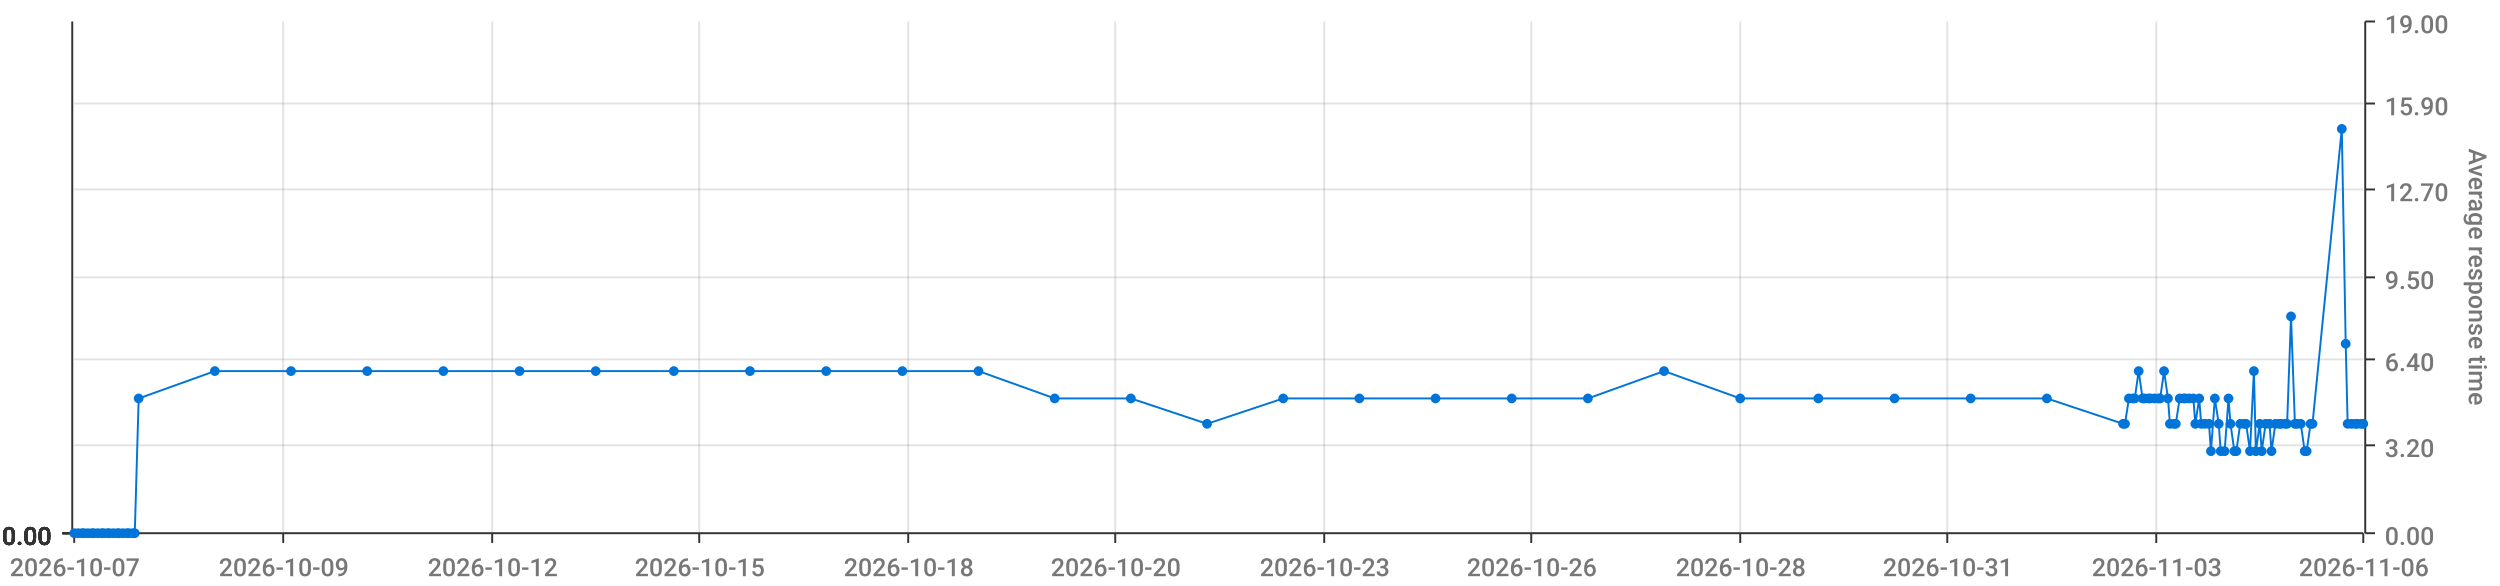
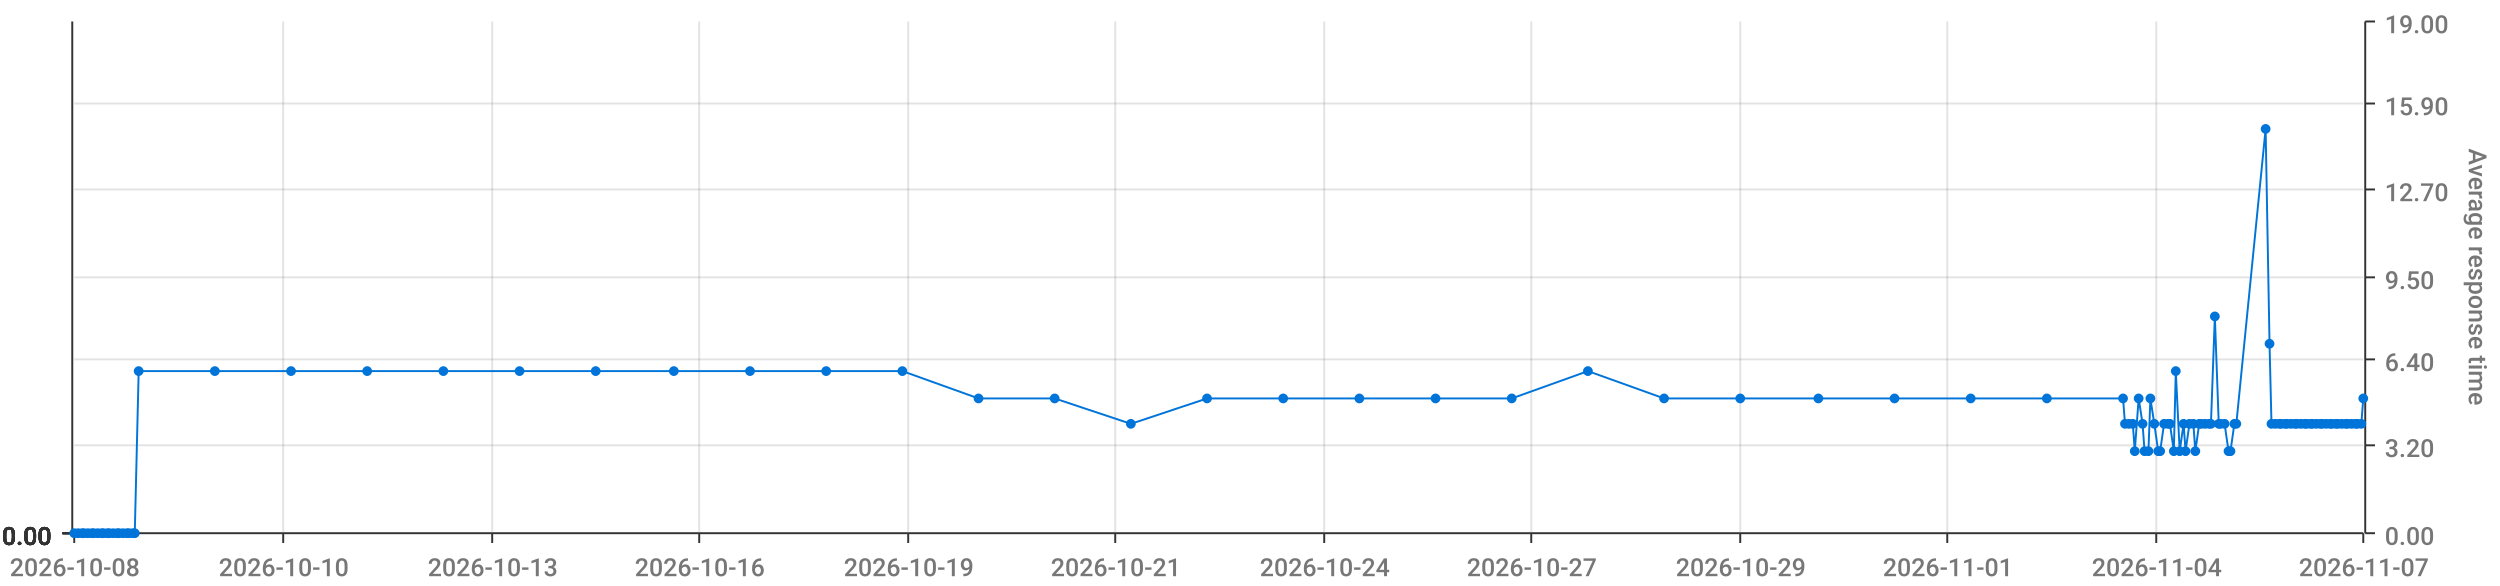
<svg xmlns="http://www.w3.org/2000/svg" viewBox="0 0 1280 300">
  <path d="M 0 0 L 1280 0 L 1280 300 L 0 300 L 0 0" style="stroke-width:0;stroke:rgba(255,255,255,1.0);fill:rgba(255,255,255,0.0)" />
  <path d="M 38 11 L 1210 11 L 1210 273 L 38 273 L 38 11" style="stroke-width:0;stroke:rgba(255,255,255,1.0);fill:rgba(255,255,255,0.0)" />
  <path d="M 38 273 L 1210 273" style="stroke-width:1;stroke:rgba(51,51,51,1.0);fill:rgba(255,255,255,0.0)" />
  <path d="M 38 273 L 38 278" style="stroke-width:1;stroke:rgba(51,51,51,1.0);fill:rgba(255,255,255,0.0)" />
-   <text x="5" y="295" style="stroke-width:0;stroke:none;fill:rgba(119,119,119,1.0);font-size:12.8px;font-family:'Roboto Medium',sans-serif">2026-10-07</text>
+   <text x="5" y="295" style="stroke-width:0;stroke:none;fill:rgba(119,119,119,1.0);font-size:12.8px;font-family:'Roboto Medium',sans-serif">2026-10-08</text>
  <path d="M 145 273 L 145 278" style="stroke-width:1;stroke:rgba(51,51,51,1.0);fill:rgba(255,255,255,0.0)" />
-   <text x="112" y="295" style="stroke-width:0;stroke:none;fill:rgba(119,119,119,1.0);font-size:12.8px;font-family:'Roboto Medium',sans-serif">2026-10-09</text>
+   <text x="112" y="295" style="stroke-width:0;stroke:none;fill:rgba(119,119,119,1.0);font-size:12.8px;font-family:'Roboto Medium',sans-serif">2026-10-10</text>
  <path d="M 252 273 L 252 278" style="stroke-width:1;stroke:rgba(51,51,51,1.0);fill:rgba(255,255,255,0.0)" />
-   <text x="219" y="295" style="stroke-width:0;stroke:none;fill:rgba(119,119,119,1.0);font-size:12.8px;font-family:'Roboto Medium',sans-serif">2026-10-12</text>
+   <text x="219" y="295" style="stroke-width:0;stroke:none;fill:rgba(119,119,119,1.0);font-size:12.8px;font-family:'Roboto Medium',sans-serif">2026-10-13</text>
  <path d="M 358 273 L 358 278" style="stroke-width:1;stroke:rgba(51,51,51,1.0);fill:rgba(255,255,255,0.0)" />
-   <text x="325" y="295" style="stroke-width:0;stroke:none;fill:rgba(119,119,119,1.0);font-size:12.8px;font-family:'Roboto Medium',sans-serif">2026-10-15</text>
+   <text x="325" y="295" style="stroke-width:0;stroke:none;fill:rgba(119,119,119,1.0);font-size:12.8px;font-family:'Roboto Medium',sans-serif">2026-10-16</text>
  <path d="M 465 273 L 465 278" style="stroke-width:1;stroke:rgba(51,51,51,1.0);fill:rgba(255,255,255,0.0)" />
-   <text x="432" y="295" style="stroke-width:0;stroke:none;fill:rgba(119,119,119,1.0);font-size:12.8px;font-family:'Roboto Medium',sans-serif">2026-10-18</text>
+   <text x="432" y="295" style="stroke-width:0;stroke:none;fill:rgba(119,119,119,1.0);font-size:12.8px;font-family:'Roboto Medium',sans-serif">2026-10-19</text>
  <path d="M 571 273 L 571 278" style="stroke-width:1;stroke:rgba(51,51,51,1.0);fill:rgba(255,255,255,0.0)" />
-   <text x="538" y="295" style="stroke-width:0;stroke:none;fill:rgba(119,119,119,1.0);font-size:12.8px;font-family:'Roboto Medium',sans-serif">2026-10-20</text>
+   <text x="538" y="295" style="stroke-width:0;stroke:none;fill:rgba(119,119,119,1.0);font-size:12.8px;font-family:'Roboto Medium',sans-serif">2026-10-21</text>
  <path d="M 678 273 L 678 278" style="stroke-width:1;stroke:rgba(51,51,51,1.0);fill:rgba(255,255,255,0.0)" />
-   <text x="645" y="295" style="stroke-width:0;stroke:none;fill:rgba(119,119,119,1.0);font-size:12.8px;font-family:'Roboto Medium',sans-serif">2026-10-23</text>
+   <text x="645" y="295" style="stroke-width:0;stroke:none;fill:rgba(119,119,119,1.0);font-size:12.8px;font-family:'Roboto Medium',sans-serif">2026-10-24</text>
  <path d="M 784 273 L 784 278" style="stroke-width:1;stroke:rgba(51,51,51,1.0);fill:rgba(255,255,255,0.0)" />
-   <text x="751" y="295" style="stroke-width:0;stroke:none;fill:rgba(119,119,119,1.0);font-size:12.8px;font-family:'Roboto Medium',sans-serif">2026-10-26</text>
+   <text x="751" y="295" style="stroke-width:0;stroke:none;fill:rgba(119,119,119,1.0);font-size:12.8px;font-family:'Roboto Medium',sans-serif">2026-10-27</text>
  <path d="M 891 273 L 891 278" style="stroke-width:1;stroke:rgba(51,51,51,1.0);fill:rgba(255,255,255,0.0)" />
-   <text x="858" y="295" style="stroke-width:0;stroke:none;fill:rgba(119,119,119,1.0);font-size:12.8px;font-family:'Roboto Medium',sans-serif">2026-10-28</text>
+   <text x="858" y="295" style="stroke-width:0;stroke:none;fill:rgba(119,119,119,1.0);font-size:12.8px;font-family:'Roboto Medium',sans-serif">2026-10-29</text>
  <path d="M 997 273 L 997 278" style="stroke-width:1;stroke:rgba(51,51,51,1.0);fill:rgba(255,255,255,0.0)" />
-   <text x="964" y="295" style="stroke-width:0;stroke:none;fill:rgba(119,119,119,1.0);font-size:12.8px;font-family:'Roboto Medium',sans-serif">2026-10-31</text>
+   <text x="964" y="295" style="stroke-width:0;stroke:none;fill:rgba(119,119,119,1.0);font-size:12.8px;font-family:'Roboto Medium',sans-serif">2026-11-01</text>
  <path d="M 1104 273 L 1104 278" style="stroke-width:1;stroke:rgba(51,51,51,1.0);fill:rgba(255,255,255,0.0)" />
-   <text x="1071" y="295" style="stroke-width:0;stroke:none;fill:rgba(119,119,119,1.0);font-size:12.8px;font-family:'Roboto Medium',sans-serif">2026-11-03</text>
+   <text x="1071" y="295" style="stroke-width:0;stroke:none;fill:rgba(119,119,119,1.0);font-size:12.8px;font-family:'Roboto Medium',sans-serif">2026-11-04</text>
  <path d="M 1210 273 L 1210 278" style="stroke-width:1;stroke:rgba(51,51,51,1.0);fill:rgba(255,255,255,0.0)" />
-   <text x="1177" y="295" style="stroke-width:0;stroke:none;fill:rgba(119,119,119,1.0);font-size:12.8px;font-family:'Roboto Medium',sans-serif">2026-11-06</text>
+   <text x="1177" y="295" style="stroke-width:0;stroke:none;fill:rgba(119,119,119,1.0);font-size:12.8px;font-family:'Roboto Medium',sans-serif">2026-11-07</text>
  <path d="M 145 273 L 145 11" style="stroke-width:1;stroke:rgba(119,119,119,0.2);fill:none" />
  <path d="M 252 273 L 252 11" style="stroke-width:1;stroke:rgba(119,119,119,0.2);fill:none" />
  <path d="M 358 273 L 358 11" style="stroke-width:1;stroke:rgba(119,119,119,0.2);fill:none" />
  <path d="M 465 273 L 465 11" style="stroke-width:1;stroke:rgba(119,119,119,0.2);fill:none" />
  <path d="M 571 273 L 571 11" style="stroke-width:1;stroke:rgba(119,119,119,0.2);fill:none" />
  <path d="M 678 273 L 678 11" style="stroke-width:1;stroke:rgba(119,119,119,0.2);fill:none" />
  <path d="M 784 273 L 784 11" style="stroke-width:1;stroke:rgba(119,119,119,0.2);fill:none" />
  <path d="M 891 273 L 891 11" style="stroke-width:1;stroke:rgba(119,119,119,0.2);fill:none" />
  <path d="M 997 273 L 997 11" style="stroke-width:1;stroke:rgba(119,119,119,0.2);fill:none" />
  <path d="M 1104 273 L 1104 11" style="stroke-width:1;stroke:rgba(119,119,119,0.2);fill:none" />
  <path d="M 1211 273 L 1211 11" style="stroke-width:1;stroke:rgba(51,51,51,1.0);fill:rgba(255,255,255,0.0)" />
  <path d="M 1211 273 L 1216 273" style="stroke-width:1;stroke:rgba(51,51,51,1.0);fill:rgba(255,255,255,0.0)" />
  <text x="1221" y="279" style="stroke-width:0;stroke:none;fill:rgba(119,119,119,1.0);font-size:12.8px;font-family:'Roboto Medium',sans-serif">0.00</text>
  <path d="M 1211 228 L 1216 228" style="stroke-width:1;stroke:rgba(51,51,51,1.0);fill:rgba(255,255,255,0.0)" />
  <text x="1221" y="234" style="stroke-width:0;stroke:none;fill:rgba(119,119,119,1.0);font-size:12.8px;font-family:'Roboto Medium',sans-serif">3.20</text>
  <path d="M 1211 184 L 1216 184" style="stroke-width:1;stroke:rgba(51,51,51,1.0);fill:rgba(255,255,255,0.0)" />
  <text x="1221" y="190" style="stroke-width:0;stroke:none;fill:rgba(119,119,119,1.0);font-size:12.8px;font-family:'Roboto Medium',sans-serif">6.40</text>
  <path d="M 1211 142 L 1216 142" style="stroke-width:1;stroke:rgba(51,51,51,1.0);fill:rgba(255,255,255,0.0)" />
  <text x="1221" y="148" style="stroke-width:0;stroke:none;fill:rgba(119,119,119,1.0);font-size:12.8px;font-family:'Roboto Medium',sans-serif">9.50</text>
  <path d="M 1211 97 L 1216 97" style="stroke-width:1;stroke:rgba(51,51,51,1.0);fill:rgba(255,255,255,0.0)" />
  <text x="1221" y="103" style="stroke-width:0;stroke:none;fill:rgba(119,119,119,1.0);font-size:12.8px;font-family:'Roboto Medium',sans-serif">12.70</text>
  <path d="M 1211 53 L 1216 53" style="stroke-width:1;stroke:rgba(51,51,51,1.0);fill:rgba(255,255,255,0.0)" />
  <text x="1221" y="59" style="stroke-width:0;stroke:none;fill:rgba(119,119,119,1.0);font-size:12.8px;font-family:'Roboto Medium',sans-serif">15.90</text>
  <path d="M 1211 11 L 1216 11" style="stroke-width:1;stroke:rgba(51,51,51,1.0);fill:rgba(255,255,255,0.0)" />
  <text x="1221" y="17" style="stroke-width:0;stroke:none;fill:rgba(119,119,119,1.0);font-size:12.8px;font-family:'Roboto Medium',sans-serif">19.00</text>
  <text x="1264" y="76" style="stroke-width:0;stroke:none;fill:rgba(119,119,119,1.0);font-size:12.8px;font-family:'Roboto Medium',sans-serif" transform="rotate(90.00,1264,76)">Average response time</text>
  <path d="M 38 273 L 1210 273" style="stroke-width:0;stroke:rgba(255,255,255,0.0);fill:none" />
  <path d="M 38 228 L 1210 228" style="stroke-width:1;stroke:rgba(119,119,119,0.2);fill:none" />
  <path d="M 38 184 L 1210 184" style="stroke-width:1;stroke:rgba(119,119,119,0.2);fill:none" />
  <path d="M 38 142 L 1210 142" style="stroke-width:1;stroke:rgba(119,119,119,0.2);fill:none" />
  <path d="M 38 97 L 1210 97" style="stroke-width:1;stroke:rgba(119,119,119,0.2);fill:none" />
  <path d="M 38 53 L 1210 53" style="stroke-width:1;stroke:rgba(119,119,119,0.2);fill:none" />
  <path d="M 37 273 L 37 11" style="stroke-width:1;stroke:rgba(51,51,51,1.0);fill:rgba(255,255,255,0.0)" />
  <path d="M 37 273 L 32 273" style="stroke-width:1;stroke:rgba(51,51,51,1.0);fill:rgba(255,255,255,0.0)" />
  <text x="1" y="279" style="stroke-width:0;stroke:none;fill:rgba(51,51,51,1.0);font-size:12.8px;font-family:'Roboto Medium',sans-serif">0.00</text>
  <path d="M 37 273 L 32 273" style="stroke-width:1;stroke:rgba(51,51,51,1.0);fill:rgba(255,255,255,0.0)" />
  <text x="1" y="279" style="stroke-width:0;stroke:none;fill:rgba(51,51,51,1.0);font-size:12.8px;font-family:'Roboto Medium',sans-serif">0.00</text>
  <path d="M 37 273 L 32 273" style="stroke-width:1;stroke:rgba(51,51,51,1.0);fill:rgba(255,255,255,0.0)" />
  <text x="1" y="279" style="stroke-width:0;stroke:none;fill:rgba(51,51,51,1.0);font-size:12.8px;font-family:'Roboto Medium',sans-serif">0.00</text>
  <path d="M 37 273 L 32 273" style="stroke-width:1;stroke:rgba(51,51,51,1.0);fill:rgba(255,255,255,0.0)" />
  <text x="1" y="279" style="stroke-width:0;stroke:none;fill:rgba(51,51,51,1.0);font-size:12.8px;font-family:'Roboto Medium',sans-serif">0.00</text>
  <path d="M 37 273 L 32 273" style="stroke-width:1;stroke:rgba(51,51,51,1.0);fill:rgba(255,255,255,0.0)" />
  <text x="1" y="279" style="stroke-width:0;stroke:none;fill:rgba(51,51,51,1.0);font-size:12.8px;font-family:'Roboto Medium',sans-serif">0.00</text>
  <path d="M 37 273 L 32 273" style="stroke-width:1;stroke:rgba(51,51,51,1.0);fill:rgba(255,255,255,0.0)" />
  <text x="1" y="279" style="stroke-width:0;stroke:none;fill:rgba(51,51,51,1.0);font-size:12.8px;font-family:'Roboto Medium',sans-serif">0.00</text>
  <path d="M 37 273 L 32 273" style="stroke-width:1;stroke:rgba(51,51,51,1.0);fill:rgba(255,255,255,0.0)" />
  <text x="1" y="279" style="stroke-width:0;stroke:none;fill:rgba(51,51,51,1.0);font-size:12.8px;font-family:'Roboto Medium',sans-serif">0.00</text>
  <path d="M 38 273 L 1210 273" style="stroke-width:0;stroke:rgba(255,255,255,0.0);fill:none" />
  <path d="M 38 273 L 1210 273" style="stroke-width:0;stroke:rgba(255,255,255,0.0);fill:none" />
  <path d="M 38 273 L 1210 273" style="stroke-width:0;stroke:rgba(255,255,255,0.0);fill:none" />
  <path d="M 38 273 L 1210 273" style="stroke-width:0;stroke:rgba(255,255,255,0.0);fill:none" />
  <path d="M 38 273 L 1210 273" style="stroke-width:0;stroke:rgba(255,255,255,0.0);fill:none" />
  <path d="M 38 273 L 1210 273" style="stroke-width:0;stroke:rgba(255,255,255,0.0);fill:none" />
-   <path d="M 38 273 L 40 273 L 42 273 L 43 273 L 45 273 L 47 273 L 48 273 L 50 273 L 52 273 L 53 273 L 55 273 L 56 273 L 58 273 L 60 273 L 61 273 L 63 273 L 65 273 L 66 273 L 68 273 L 69 273 L 71 204 L 110 190 L 149 190 L 188 190 L 227 190 L 266 190 L 305 190 L 345 190 L 384 190 L 423 190 L 462 190 L 501 190 L 540 204 L 579 204 L 618 217 L 657 204 L 696 204 L 735 204 L 774 204 L 813 204 L 852 190 L 891 204 L 931 204 L 970 204 L 1009 204 L 1048 204 L 1087 217 L 1088 217 L 1090 204 L 1092 204 L 1093 204 L 1095 190 L 1097 204 L 1098 204 L 1100 204 L 1101 204 L 1103 204 L 1105 204 L 1106 204 L 1108 190 L 1110 204 L 1111 217 L 1113 217 L 1114 217 L 1116 204 L 1118 204 L 1119 204 L 1121 204 L 1123 204 L 1124 217 L 1126 204 L 1127 217 L 1129 217 L 1131 217 L 1132 231 L 1134 204 L 1136 217 L 1137 231 L 1139 231 L 1141 204 L 1142 217 L 1144 231 L 1145 231 L 1147 217 L 1149 217 L 1150 217 L 1152 231 L 1154 190 L 1155 231 L 1157 217 L 1158 231 L 1160 217 L 1162 217 L 1163 231 L 1165 217 L 1167 217 L 1168 217 L 1170 217 L 1171 217 L 1173 162 L 1175 217 L 1176 217 L 1178 217 L 1180 231 L 1181 231 L 1183 217 L 1184 217 L 1199 66 L 1201 176 L 1202 217 L 1204 217 L 1206 217 L 1207 217 L 1209 217 L 1210 217" style="stroke-width:1;stroke:rgba(0,116,217,1.0);fill:rgba(255,255,255,0.0)" />
+   <path d="M 38 273 L 40 273 L 42 273 L 43 273 L 45 273 L 47 273 L 48 273 L 50 273 L 52 273 L 53 273 L 55 273 L 56 273 L 58 273 L 60 273 L 61 273 L 63 273 L 65 273 L 66 273 L 68 273 L 69 273 L 71 190 L 110 190 L 149 190 L 188 190 L 227 190 L 266 190 L 305 190 L 345 190 L 384 190 L 423 190 L 462 190 L 501 204 L 540 204 L 579 217 L 618 204 L 657 204 L 696 204 L 735 204 L 774 204 L 813 190 L 852 204 L 891 204 L 931 204 L 970 204 L 1009 204 L 1048 204 L 1087 204 L 1088 217 L 1090 217 L 1092 217 L 1093 231 L 1095 204 L 1097 217 L 1098 231 L 1100 231 L 1101 204 L 1103 217 L 1105 231 L 1106 231 L 1108 217 L 1110 217 L 1111 217 L 1113 231 L 1114 190 L 1116 231 L 1118 217 L 1119 231 L 1121 217 L 1123 217 L 1124 231 L 1126 217 L 1127 217 L 1129 217 L 1131 217 L 1132 217 L 1134 162 L 1136 217 L 1137 217 L 1139 217 L 1141 231 L 1142 231 L 1144 217 L 1145 217 L 1160 66 L 1162 176 L 1163 217 L 1165 217 L 1167 217 L 1168 217 L 1170 217 L 1171 217 L 1173 217 L 1175 217 L 1176 217 L 1178 217 L 1180 217 L 1181 217 L 1183 217 L 1184 217 L 1186 217 L 1188 217 L 1189 217 L 1191 217 L 1193 217 L 1194 217 L 1196 217 L 1197 217 L 1199 217 L 1201 217 L 1202 217 L 1204 217 L 1206 217 L 1207 217 L 1209 217 L 1210 204" style="stroke-width:1;stroke:rgba(0,116,217,1.0);fill:rgba(255,255,255,0.0)" />
  <circle cx="38" cy="273" r="2" style="stroke-width:1;stroke:rgba(0,116,217,1.0);fill:rgba(0,116,217,1.0)" />
  <path d="" style="stroke-width:1;stroke:rgba(0,116,217,1.0);fill:rgba(0,116,217,1.0)" />
  <circle cx="40" cy="273" r="2" style="stroke-width:1;stroke:rgba(0,116,217,1.0);fill:rgba(0,116,217,1.0)" />
  <path d="" style="stroke-width:1;stroke:rgba(0,116,217,1.0);fill:rgba(0,116,217,1.0)" />
  <circle cx="42" cy="273" r="2" style="stroke-width:1;stroke:rgba(0,116,217,1.0);fill:rgba(0,116,217,1.0)" />
  <path d="" style="stroke-width:1;stroke:rgba(0,116,217,1.0);fill:rgba(0,116,217,1.0)" />
  <circle cx="43" cy="273" r="2" style="stroke-width:1;stroke:rgba(0,116,217,1.0);fill:rgba(0,116,217,1.0)" />
  <path d="" style="stroke-width:1;stroke:rgba(0,116,217,1.0);fill:rgba(0,116,217,1.0)" />
  <circle cx="45" cy="273" r="2" style="stroke-width:1;stroke:rgba(0,116,217,1.0);fill:rgba(0,116,217,1.0)" />
  <path d="" style="stroke-width:1;stroke:rgba(0,116,217,1.0);fill:rgba(0,116,217,1.0)" />
  <circle cx="47" cy="273" r="2" style="stroke-width:1;stroke:rgba(0,116,217,1.0);fill:rgba(0,116,217,1.0)" />
  <path d="" style="stroke-width:1;stroke:rgba(0,116,217,1.0);fill:rgba(0,116,217,1.0)" />
  <circle cx="48" cy="273" r="2" style="stroke-width:1;stroke:rgba(0,116,217,1.0);fill:rgba(0,116,217,1.0)" />
  <path d="" style="stroke-width:1;stroke:rgba(0,116,217,1.0);fill:rgba(0,116,217,1.0)" />
  <circle cx="50" cy="273" r="2" style="stroke-width:1;stroke:rgba(0,116,217,1.0);fill:rgba(0,116,217,1.0)" />
  <path d="" style="stroke-width:1;stroke:rgba(0,116,217,1.0);fill:rgba(0,116,217,1.0)" />
  <circle cx="52" cy="273" r="2" style="stroke-width:1;stroke:rgba(0,116,217,1.0);fill:rgba(0,116,217,1.0)" />
  <path d="" style="stroke-width:1;stroke:rgba(0,116,217,1.0);fill:rgba(0,116,217,1.0)" />
  <circle cx="53" cy="273" r="2" style="stroke-width:1;stroke:rgba(0,116,217,1.0);fill:rgba(0,116,217,1.0)" />
  <path d="" style="stroke-width:1;stroke:rgba(0,116,217,1.0);fill:rgba(0,116,217,1.0)" />
  <circle cx="55" cy="273" r="2" style="stroke-width:1;stroke:rgba(0,116,217,1.0);fill:rgba(0,116,217,1.0)" />
  <path d="" style="stroke-width:1;stroke:rgba(0,116,217,1.0);fill:rgba(0,116,217,1.0)" />
  <circle cx="56" cy="273" r="2" style="stroke-width:1;stroke:rgba(0,116,217,1.0);fill:rgba(0,116,217,1.0)" />
  <path d="" style="stroke-width:1;stroke:rgba(0,116,217,1.0);fill:rgba(0,116,217,1.0)" />
  <circle cx="58" cy="273" r="2" style="stroke-width:1;stroke:rgba(0,116,217,1.0);fill:rgba(0,116,217,1.0)" />
  <path d="" style="stroke-width:1;stroke:rgba(0,116,217,1.0);fill:rgba(0,116,217,1.0)" />
  <circle cx="60" cy="273" r="2" style="stroke-width:1;stroke:rgba(0,116,217,1.0);fill:rgba(0,116,217,1.0)" />
  <path d="" style="stroke-width:1;stroke:rgba(0,116,217,1.0);fill:rgba(0,116,217,1.0)" />
  <circle cx="61" cy="273" r="2" style="stroke-width:1;stroke:rgba(0,116,217,1.0);fill:rgba(0,116,217,1.0)" />
  <path d="" style="stroke-width:1;stroke:rgba(0,116,217,1.0);fill:rgba(0,116,217,1.0)" />
  <circle cx="63" cy="273" r="2" style="stroke-width:1;stroke:rgba(0,116,217,1.0);fill:rgba(0,116,217,1.0)" />
  <path d="" style="stroke-width:1;stroke:rgba(0,116,217,1.0);fill:rgba(0,116,217,1.0)" />
  <circle cx="65" cy="273" r="2" style="stroke-width:1;stroke:rgba(0,116,217,1.0);fill:rgba(0,116,217,1.0)" />
  <path d="" style="stroke-width:1;stroke:rgba(0,116,217,1.0);fill:rgba(0,116,217,1.0)" />
  <circle cx="66" cy="273" r="2" style="stroke-width:1;stroke:rgba(0,116,217,1.0);fill:rgba(0,116,217,1.0)" />
  <path d="" style="stroke-width:1;stroke:rgba(0,116,217,1.0);fill:rgba(0,116,217,1.0)" />
  <circle cx="68" cy="273" r="2" style="stroke-width:1;stroke:rgba(0,116,217,1.0);fill:rgba(0,116,217,1.0)" />
  <path d="" style="stroke-width:1;stroke:rgba(0,116,217,1.0);fill:rgba(0,116,217,1.0)" />
  <circle cx="69" cy="273" r="2" style="stroke-width:1;stroke:rgba(0,116,217,1.0);fill:rgba(0,116,217,1.0)" />
  <path d="" style="stroke-width:1;stroke:rgba(0,116,217,1.0);fill:rgba(0,116,217,1.0)" />
-   <circle cx="71" cy="204" r="2" style="stroke-width:1;stroke:rgba(0,116,217,1.0);fill:rgba(0,116,217,1.0)" />
+   <circle cx="71" cy="190" r="2" style="stroke-width:1;stroke:rgba(0,116,217,1.0);fill:rgba(0,116,217,1.0)" />
  <path d="" style="stroke-width:1;stroke:rgba(0,116,217,1.0);fill:rgba(0,116,217,1.0)" />
  <circle cx="110" cy="190" r="2" style="stroke-width:1;stroke:rgba(0,116,217,1.0);fill:rgba(0,116,217,1.0)" />
  <path d="" style="stroke-width:1;stroke:rgba(0,116,217,1.0);fill:rgba(0,116,217,1.0)" />
  <circle cx="149" cy="190" r="2" style="stroke-width:1;stroke:rgba(0,116,217,1.0);fill:rgba(0,116,217,1.0)" />
  <path d="" style="stroke-width:1;stroke:rgba(0,116,217,1.0);fill:rgba(0,116,217,1.0)" />
  <circle cx="188" cy="190" r="2" style="stroke-width:1;stroke:rgba(0,116,217,1.0);fill:rgba(0,116,217,1.0)" />
  <path d="" style="stroke-width:1;stroke:rgba(0,116,217,1.0);fill:rgba(0,116,217,1.0)" />
  <circle cx="227" cy="190" r="2" style="stroke-width:1;stroke:rgba(0,116,217,1.0);fill:rgba(0,116,217,1.0)" />
  <path d="" style="stroke-width:1;stroke:rgba(0,116,217,1.0);fill:rgba(0,116,217,1.0)" />
  <circle cx="266" cy="190" r="2" style="stroke-width:1;stroke:rgba(0,116,217,1.0);fill:rgba(0,116,217,1.0)" />
  <path d="" style="stroke-width:1;stroke:rgba(0,116,217,1.0);fill:rgba(0,116,217,1.0)" />
  <circle cx="305" cy="190" r="2" style="stroke-width:1;stroke:rgba(0,116,217,1.0);fill:rgba(0,116,217,1.0)" />
  <path d="" style="stroke-width:1;stroke:rgba(0,116,217,1.0);fill:rgba(0,116,217,1.0)" />
  <circle cx="345" cy="190" r="2" style="stroke-width:1;stroke:rgba(0,116,217,1.0);fill:rgba(0,116,217,1.0)" />
  <path d="" style="stroke-width:1;stroke:rgba(0,116,217,1.0);fill:rgba(0,116,217,1.0)" />
  <circle cx="384" cy="190" r="2" style="stroke-width:1;stroke:rgba(0,116,217,1.0);fill:rgba(0,116,217,1.0)" />
  <path d="" style="stroke-width:1;stroke:rgba(0,116,217,1.0);fill:rgba(0,116,217,1.0)" />
  <circle cx="423" cy="190" r="2" style="stroke-width:1;stroke:rgba(0,116,217,1.0);fill:rgba(0,116,217,1.0)" />
  <path d="" style="stroke-width:1;stroke:rgba(0,116,217,1.0);fill:rgba(0,116,217,1.0)" />
  <circle cx="462" cy="190" r="2" style="stroke-width:1;stroke:rgba(0,116,217,1.0);fill:rgba(0,116,217,1.0)" />
  <path d="" style="stroke-width:1;stroke:rgba(0,116,217,1.0);fill:rgba(0,116,217,1.0)" />
-   <circle cx="501" cy="190" r="2" style="stroke-width:1;stroke:rgba(0,116,217,1.0);fill:rgba(0,116,217,1.0)" />
+   <circle cx="501" cy="204" r="2" style="stroke-width:1;stroke:rgba(0,116,217,1.0);fill:rgba(0,116,217,1.0)" />
  <path d="" style="stroke-width:1;stroke:rgba(0,116,217,1.0);fill:rgba(0,116,217,1.0)" />
  <circle cx="540" cy="204" r="2" style="stroke-width:1;stroke:rgba(0,116,217,1.0);fill:rgba(0,116,217,1.0)" />
  <path d="" style="stroke-width:1;stroke:rgba(0,116,217,1.0);fill:rgba(0,116,217,1.0)" />
-   <circle cx="579" cy="204" r="2" style="stroke-width:1;stroke:rgba(0,116,217,1.0);fill:rgba(0,116,217,1.0)" />
-   <path d="" style="stroke-width:1;stroke:rgba(0,116,217,1.0);fill:rgba(0,116,217,1.0)" />
-   <circle cx="618" cy="217" r="2" style="stroke-width:1;stroke:rgba(0,116,217,1.0);fill:rgba(0,116,217,1.0)" />
+   <circle cx="579" cy="217" r="2" style="stroke-width:1;stroke:rgba(0,116,217,1.0);fill:rgba(0,116,217,1.0)" />
+   <path d="" style="stroke-width:1;stroke:rgba(0,116,217,1.0);fill:rgba(0,116,217,1.0)" />
+   <circle cx="618" cy="204" r="2" style="stroke-width:1;stroke:rgba(0,116,217,1.0);fill:rgba(0,116,217,1.0)" />
  <path d="" style="stroke-width:1;stroke:rgba(0,116,217,1.0);fill:rgba(0,116,217,1.0)" />
  <circle cx="657" cy="204" r="2" style="stroke-width:1;stroke:rgba(0,116,217,1.0);fill:rgba(0,116,217,1.0)" />
  <path d="" style="stroke-width:1;stroke:rgba(0,116,217,1.0);fill:rgba(0,116,217,1.0)" />
  <circle cx="696" cy="204" r="2" style="stroke-width:1;stroke:rgba(0,116,217,1.0);fill:rgba(0,116,217,1.0)" />
  <path d="" style="stroke-width:1;stroke:rgba(0,116,217,1.0);fill:rgba(0,116,217,1.0)" />
  <circle cx="735" cy="204" r="2" style="stroke-width:1;stroke:rgba(0,116,217,1.0);fill:rgba(0,116,217,1.0)" />
  <path d="" style="stroke-width:1;stroke:rgba(0,116,217,1.0);fill:rgba(0,116,217,1.0)" />
  <circle cx="774" cy="204" r="2" style="stroke-width:1;stroke:rgba(0,116,217,1.0);fill:rgba(0,116,217,1.0)" />
  <path d="" style="stroke-width:1;stroke:rgba(0,116,217,1.0);fill:rgba(0,116,217,1.0)" />
-   <circle cx="813" cy="204" r="2" style="stroke-width:1;stroke:rgba(0,116,217,1.0);fill:rgba(0,116,217,1.0)" />
-   <path d="" style="stroke-width:1;stroke:rgba(0,116,217,1.0);fill:rgba(0,116,217,1.0)" />
-   <circle cx="852" cy="190" r="2" style="stroke-width:1;stroke:rgba(0,116,217,1.0);fill:rgba(0,116,217,1.0)" />
+   <circle cx="813" cy="190" r="2" style="stroke-width:1;stroke:rgba(0,116,217,1.0);fill:rgba(0,116,217,1.0)" />
+   <path d="" style="stroke-width:1;stroke:rgba(0,116,217,1.0);fill:rgba(0,116,217,1.0)" />
+   <circle cx="852" cy="204" r="2" style="stroke-width:1;stroke:rgba(0,116,217,1.0);fill:rgba(0,116,217,1.0)" />
  <path d="" style="stroke-width:1;stroke:rgba(0,116,217,1.0);fill:rgba(0,116,217,1.0)" />
  <circle cx="891" cy="204" r="2" style="stroke-width:1;stroke:rgba(0,116,217,1.0);fill:rgba(0,116,217,1.0)" />
  <path d="" style="stroke-width:1;stroke:rgba(0,116,217,1.0);fill:rgba(0,116,217,1.0)" />
  <circle cx="931" cy="204" r="2" style="stroke-width:1;stroke:rgba(0,116,217,1.0);fill:rgba(0,116,217,1.0)" />
  <path d="" style="stroke-width:1;stroke:rgba(0,116,217,1.0);fill:rgba(0,116,217,1.0)" />
  <circle cx="970" cy="204" r="2" style="stroke-width:1;stroke:rgba(0,116,217,1.0);fill:rgba(0,116,217,1.0)" />
  <path d="" style="stroke-width:1;stroke:rgba(0,116,217,1.0);fill:rgba(0,116,217,1.0)" />
  <circle cx="1009" cy="204" r="2" style="stroke-width:1;stroke:rgba(0,116,217,1.0);fill:rgba(0,116,217,1.0)" />
  <path d="" style="stroke-width:1;stroke:rgba(0,116,217,1.0);fill:rgba(0,116,217,1.0)" />
  <circle cx="1048" cy="204" r="2" style="stroke-width:1;stroke:rgba(0,116,217,1.0);fill:rgba(0,116,217,1.0)" />
  <path d="" style="stroke-width:1;stroke:rgba(0,116,217,1.0);fill:rgba(0,116,217,1.0)" />
-   <circle cx="1087" cy="217" r="2" style="stroke-width:1;stroke:rgba(0,116,217,1.0);fill:rgba(0,116,217,1.0)" />
+   <circle cx="1087" cy="204" r="2" style="stroke-width:1;stroke:rgba(0,116,217,1.0);fill:rgba(0,116,217,1.0)" />
  <path d="" style="stroke-width:1;stroke:rgba(0,116,217,1.0);fill:rgba(0,116,217,1.0)" />
  <circle cx="1088" cy="217" r="2" style="stroke-width:1;stroke:rgba(0,116,217,1.0);fill:rgba(0,116,217,1.0)" />
  <path d="" style="stroke-width:1;stroke:rgba(0,116,217,1.0);fill:rgba(0,116,217,1.0)" />
-   <circle cx="1090" cy="204" r="2" style="stroke-width:1;stroke:rgba(0,116,217,1.0);fill:rgba(0,116,217,1.0)" />
-   <path d="" style="stroke-width:1;stroke:rgba(0,116,217,1.0);fill:rgba(0,116,217,1.0)" />
-   <circle cx="1092" cy="204" r="2" style="stroke-width:1;stroke:rgba(0,116,217,1.0);fill:rgba(0,116,217,1.0)" />
-   <path d="" style="stroke-width:1;stroke:rgba(0,116,217,1.0);fill:rgba(0,116,217,1.0)" />
-   <circle cx="1093" cy="204" r="2" style="stroke-width:1;stroke:rgba(0,116,217,1.0);fill:rgba(0,116,217,1.0)" />
-   <path d="" style="stroke-width:1;stroke:rgba(0,116,217,1.0);fill:rgba(0,116,217,1.0)" />
-   <circle cx="1095" cy="190" r="2" style="stroke-width:1;stroke:rgba(0,116,217,1.0);fill:rgba(0,116,217,1.0)" />
-   <path d="" style="stroke-width:1;stroke:rgba(0,116,217,1.0);fill:rgba(0,116,217,1.0)" />
-   <circle cx="1097" cy="204" r="2" style="stroke-width:1;stroke:rgba(0,116,217,1.0);fill:rgba(0,116,217,1.0)" />
-   <path d="" style="stroke-width:1;stroke:rgba(0,116,217,1.0);fill:rgba(0,116,217,1.0)" />
-   <circle cx="1098" cy="204" r="2" style="stroke-width:1;stroke:rgba(0,116,217,1.0);fill:rgba(0,116,217,1.0)" />
-   <path d="" style="stroke-width:1;stroke:rgba(0,116,217,1.0);fill:rgba(0,116,217,1.0)" />
-   <circle cx="1100" cy="204" r="2" style="stroke-width:1;stroke:rgba(0,116,217,1.0);fill:rgba(0,116,217,1.0)" />
+   <circle cx="1090" cy="217" r="2" style="stroke-width:1;stroke:rgba(0,116,217,1.0);fill:rgba(0,116,217,1.0)" />
+   <path d="" style="stroke-width:1;stroke:rgba(0,116,217,1.0);fill:rgba(0,116,217,1.0)" />
+   <circle cx="1092" cy="217" r="2" style="stroke-width:1;stroke:rgba(0,116,217,1.0);fill:rgba(0,116,217,1.0)" />
+   <path d="" style="stroke-width:1;stroke:rgba(0,116,217,1.0);fill:rgba(0,116,217,1.0)" />
+   <circle cx="1093" cy="231" r="2" style="stroke-width:1;stroke:rgba(0,116,217,1.0);fill:rgba(0,116,217,1.0)" />
+   <path d="" style="stroke-width:1;stroke:rgba(0,116,217,1.0);fill:rgba(0,116,217,1.0)" />
+   <circle cx="1095" cy="204" r="2" style="stroke-width:1;stroke:rgba(0,116,217,1.0);fill:rgba(0,116,217,1.0)" />
+   <path d="" style="stroke-width:1;stroke:rgba(0,116,217,1.0);fill:rgba(0,116,217,1.0)" />
+   <circle cx="1097" cy="217" r="2" style="stroke-width:1;stroke:rgba(0,116,217,1.0);fill:rgba(0,116,217,1.0)" />
+   <path d="" style="stroke-width:1;stroke:rgba(0,116,217,1.0);fill:rgba(0,116,217,1.0)" />
+   <circle cx="1098" cy="231" r="2" style="stroke-width:1;stroke:rgba(0,116,217,1.0);fill:rgba(0,116,217,1.0)" />
+   <path d="" style="stroke-width:1;stroke:rgba(0,116,217,1.0);fill:rgba(0,116,217,1.0)" />
+   <circle cx="1100" cy="231" r="2" style="stroke-width:1;stroke:rgba(0,116,217,1.0);fill:rgba(0,116,217,1.0)" />
  <path d="" style="stroke-width:1;stroke:rgba(0,116,217,1.0);fill:rgba(0,116,217,1.0)" />
  <circle cx="1101" cy="204" r="2" style="stroke-width:1;stroke:rgba(0,116,217,1.0);fill:rgba(0,116,217,1.0)" />
  <path d="" style="stroke-width:1;stroke:rgba(0,116,217,1.0);fill:rgba(0,116,217,1.0)" />
-   <circle cx="1103" cy="204" r="2" style="stroke-width:1;stroke:rgba(0,116,217,1.0);fill:rgba(0,116,217,1.0)" />
-   <path d="" style="stroke-width:1;stroke:rgba(0,116,217,1.0);fill:rgba(0,116,217,1.0)" />
-   <circle cx="1105" cy="204" r="2" style="stroke-width:1;stroke:rgba(0,116,217,1.0);fill:rgba(0,116,217,1.0)" />
-   <path d="" style="stroke-width:1;stroke:rgba(0,116,217,1.0);fill:rgba(0,116,217,1.0)" />
-   <circle cx="1106" cy="204" r="2" style="stroke-width:1;stroke:rgba(0,116,217,1.0);fill:rgba(0,116,217,1.0)" />
-   <path d="" style="stroke-width:1;stroke:rgba(0,116,217,1.0);fill:rgba(0,116,217,1.0)" />
-   <circle cx="1108" cy="190" r="2" style="stroke-width:1;stroke:rgba(0,116,217,1.0);fill:rgba(0,116,217,1.0)" />
-   <path d="" style="stroke-width:1;stroke:rgba(0,116,217,1.0);fill:rgba(0,116,217,1.0)" />
-   <circle cx="1110" cy="204" r="2" style="stroke-width:1;stroke:rgba(0,116,217,1.0);fill:rgba(0,116,217,1.0)" />
+   <circle cx="1103" cy="217" r="2" style="stroke-width:1;stroke:rgba(0,116,217,1.0);fill:rgba(0,116,217,1.0)" />
+   <path d="" style="stroke-width:1;stroke:rgba(0,116,217,1.0);fill:rgba(0,116,217,1.0)" />
+   <circle cx="1105" cy="231" r="2" style="stroke-width:1;stroke:rgba(0,116,217,1.0);fill:rgba(0,116,217,1.0)" />
+   <path d="" style="stroke-width:1;stroke:rgba(0,116,217,1.0);fill:rgba(0,116,217,1.0)" />
+   <circle cx="1106" cy="231" r="2" style="stroke-width:1;stroke:rgba(0,116,217,1.0);fill:rgba(0,116,217,1.0)" />
+   <path d="" style="stroke-width:1;stroke:rgba(0,116,217,1.0);fill:rgba(0,116,217,1.0)" />
+   <circle cx="1108" cy="217" r="2" style="stroke-width:1;stroke:rgba(0,116,217,1.0);fill:rgba(0,116,217,1.0)" />
+   <path d="" style="stroke-width:1;stroke:rgba(0,116,217,1.0);fill:rgba(0,116,217,1.0)" />
+   <circle cx="1110" cy="217" r="2" style="stroke-width:1;stroke:rgba(0,116,217,1.0);fill:rgba(0,116,217,1.0)" />
  <path d="" style="stroke-width:1;stroke:rgba(0,116,217,1.0);fill:rgba(0,116,217,1.0)" />
  <circle cx="1111" cy="217" r="2" style="stroke-width:1;stroke:rgba(0,116,217,1.0);fill:rgba(0,116,217,1.0)" />
  <path d="" style="stroke-width:1;stroke:rgba(0,116,217,1.0);fill:rgba(0,116,217,1.0)" />
-   <circle cx="1113" cy="217" r="2" style="stroke-width:1;stroke:rgba(0,116,217,1.0);fill:rgba(0,116,217,1.0)" />
-   <path d="" style="stroke-width:1;stroke:rgba(0,116,217,1.0);fill:rgba(0,116,217,1.0)" />
-   <circle cx="1114" cy="217" r="2" style="stroke-width:1;stroke:rgba(0,116,217,1.0);fill:rgba(0,116,217,1.0)" />
-   <path d="" style="stroke-width:1;stroke:rgba(0,116,217,1.0);fill:rgba(0,116,217,1.0)" />
-   <circle cx="1116" cy="204" r="2" style="stroke-width:1;stroke:rgba(0,116,217,1.0);fill:rgba(0,116,217,1.0)" />
-   <path d="" style="stroke-width:1;stroke:rgba(0,116,217,1.0);fill:rgba(0,116,217,1.0)" />
-   <circle cx="1118" cy="204" r="2" style="stroke-width:1;stroke:rgba(0,116,217,1.0);fill:rgba(0,116,217,1.0)" />
-   <path d="" style="stroke-width:1;stroke:rgba(0,116,217,1.0);fill:rgba(0,116,217,1.0)" />
-   <circle cx="1119" cy="204" r="2" style="stroke-width:1;stroke:rgba(0,116,217,1.0);fill:rgba(0,116,217,1.0)" />
-   <path d="" style="stroke-width:1;stroke:rgba(0,116,217,1.0);fill:rgba(0,116,217,1.0)" />
-   <circle cx="1121" cy="204" r="2" style="stroke-width:1;stroke:rgba(0,116,217,1.0);fill:rgba(0,116,217,1.0)" />
-   <path d="" style="stroke-width:1;stroke:rgba(0,116,217,1.0);fill:rgba(0,116,217,1.0)" />
-   <circle cx="1123" cy="204" r="2" style="stroke-width:1;stroke:rgba(0,116,217,1.0);fill:rgba(0,116,217,1.0)" />
-   <path d="" style="stroke-width:1;stroke:rgba(0,116,217,1.0);fill:rgba(0,116,217,1.0)" />
-   <circle cx="1124" cy="217" r="2" style="stroke-width:1;stroke:rgba(0,116,217,1.0);fill:rgba(0,116,217,1.0)" />
-   <path d="" style="stroke-width:1;stroke:rgba(0,116,217,1.0);fill:rgba(0,116,217,1.0)" />
-   <circle cx="1126" cy="204" r="2" style="stroke-width:1;stroke:rgba(0,116,217,1.0);fill:rgba(0,116,217,1.0)" />
+   <circle cx="1113" cy="231" r="2" style="stroke-width:1;stroke:rgba(0,116,217,1.0);fill:rgba(0,116,217,1.0)" />
+   <path d="" style="stroke-width:1;stroke:rgba(0,116,217,1.0);fill:rgba(0,116,217,1.0)" />
+   <circle cx="1114" cy="190" r="2" style="stroke-width:1;stroke:rgba(0,116,217,1.0);fill:rgba(0,116,217,1.0)" />
+   <path d="" style="stroke-width:1;stroke:rgba(0,116,217,1.0);fill:rgba(0,116,217,1.0)" />
+   <circle cx="1116" cy="231" r="2" style="stroke-width:1;stroke:rgba(0,116,217,1.0);fill:rgba(0,116,217,1.0)" />
+   <path d="" style="stroke-width:1;stroke:rgba(0,116,217,1.0);fill:rgba(0,116,217,1.0)" />
+   <circle cx="1118" cy="217" r="2" style="stroke-width:1;stroke:rgba(0,116,217,1.0);fill:rgba(0,116,217,1.0)" />
+   <path d="" style="stroke-width:1;stroke:rgba(0,116,217,1.0);fill:rgba(0,116,217,1.0)" />
+   <circle cx="1119" cy="231" r="2" style="stroke-width:1;stroke:rgba(0,116,217,1.0);fill:rgba(0,116,217,1.0)" />
+   <path d="" style="stroke-width:1;stroke:rgba(0,116,217,1.0);fill:rgba(0,116,217,1.0)" />
+   <circle cx="1121" cy="217" r="2" style="stroke-width:1;stroke:rgba(0,116,217,1.0);fill:rgba(0,116,217,1.0)" />
+   <path d="" style="stroke-width:1;stroke:rgba(0,116,217,1.0);fill:rgba(0,116,217,1.0)" />
+   <circle cx="1123" cy="217" r="2" style="stroke-width:1;stroke:rgba(0,116,217,1.0);fill:rgba(0,116,217,1.0)" />
+   <path d="" style="stroke-width:1;stroke:rgba(0,116,217,1.0);fill:rgba(0,116,217,1.0)" />
+   <circle cx="1124" cy="231" r="2" style="stroke-width:1;stroke:rgba(0,116,217,1.0);fill:rgba(0,116,217,1.0)" />
+   <path d="" style="stroke-width:1;stroke:rgba(0,116,217,1.0);fill:rgba(0,116,217,1.0)" />
+   <circle cx="1126" cy="217" r="2" style="stroke-width:1;stroke:rgba(0,116,217,1.0);fill:rgba(0,116,217,1.0)" />
  <path d="" style="stroke-width:1;stroke:rgba(0,116,217,1.0);fill:rgba(0,116,217,1.0)" />
  <circle cx="1127" cy="217" r="2" style="stroke-width:1;stroke:rgba(0,116,217,1.0);fill:rgba(0,116,217,1.0)" />
  <path d="" style="stroke-width:1;stroke:rgba(0,116,217,1.0);fill:rgba(0,116,217,1.0)" />
  <circle cx="1129" cy="217" r="2" style="stroke-width:1;stroke:rgba(0,116,217,1.0);fill:rgba(0,116,217,1.0)" />
  <path d="" style="stroke-width:1;stroke:rgba(0,116,217,1.0);fill:rgba(0,116,217,1.0)" />
  <circle cx="1131" cy="217" r="2" style="stroke-width:1;stroke:rgba(0,116,217,1.0);fill:rgba(0,116,217,1.0)" />
  <path d="" style="stroke-width:1;stroke:rgba(0,116,217,1.0);fill:rgba(0,116,217,1.0)" />
-   <circle cx="1132" cy="231" r="2" style="stroke-width:1;stroke:rgba(0,116,217,1.0);fill:rgba(0,116,217,1.0)" />
-   <path d="" style="stroke-width:1;stroke:rgba(0,116,217,1.0);fill:rgba(0,116,217,1.0)" />
-   <circle cx="1134" cy="204" r="2" style="stroke-width:1;stroke:rgba(0,116,217,1.0);fill:rgba(0,116,217,1.0)" />
+   <circle cx="1132" cy="217" r="2" style="stroke-width:1;stroke:rgba(0,116,217,1.0);fill:rgba(0,116,217,1.0)" />
+   <path d="" style="stroke-width:1;stroke:rgba(0,116,217,1.0);fill:rgba(0,116,217,1.0)" />
+   <circle cx="1134" cy="162" r="2" style="stroke-width:1;stroke:rgba(0,116,217,1.0);fill:rgba(0,116,217,1.0)" />
  <path d="" style="stroke-width:1;stroke:rgba(0,116,217,1.0);fill:rgba(0,116,217,1.0)" />
  <circle cx="1136" cy="217" r="2" style="stroke-width:1;stroke:rgba(0,116,217,1.0);fill:rgba(0,116,217,1.0)" />
  <path d="" style="stroke-width:1;stroke:rgba(0,116,217,1.0);fill:rgba(0,116,217,1.0)" />
-   <circle cx="1137" cy="231" r="2" style="stroke-width:1;stroke:rgba(0,116,217,1.0);fill:rgba(0,116,217,1.0)" />
-   <path d="" style="stroke-width:1;stroke:rgba(0,116,217,1.0);fill:rgba(0,116,217,1.0)" />
-   <circle cx="1139" cy="231" r="2" style="stroke-width:1;stroke:rgba(0,116,217,1.0);fill:rgba(0,116,217,1.0)" />
-   <path d="" style="stroke-width:1;stroke:rgba(0,116,217,1.0);fill:rgba(0,116,217,1.0)" />
-   <circle cx="1141" cy="204" r="2" style="stroke-width:1;stroke:rgba(0,116,217,1.0);fill:rgba(0,116,217,1.0)" />
-   <path d="" style="stroke-width:1;stroke:rgba(0,116,217,1.0);fill:rgba(0,116,217,1.0)" />
-   <circle cx="1142" cy="217" r="2" style="stroke-width:1;stroke:rgba(0,116,217,1.0);fill:rgba(0,116,217,1.0)" />
-   <path d="" style="stroke-width:1;stroke:rgba(0,116,217,1.0);fill:rgba(0,116,217,1.0)" />
-   <circle cx="1144" cy="231" r="2" style="stroke-width:1;stroke:rgba(0,116,217,1.0);fill:rgba(0,116,217,1.0)" />
-   <path d="" style="stroke-width:1;stroke:rgba(0,116,217,1.0);fill:rgba(0,116,217,1.0)" />
-   <circle cx="1145" cy="231" r="2" style="stroke-width:1;stroke:rgba(0,116,217,1.0);fill:rgba(0,116,217,1.0)" />
-   <path d="" style="stroke-width:1;stroke:rgba(0,116,217,1.0);fill:rgba(0,116,217,1.0)" />
-   <circle cx="1147" cy="217" r="2" style="stroke-width:1;stroke:rgba(0,116,217,1.0);fill:rgba(0,116,217,1.0)" />
-   <path d="" style="stroke-width:1;stroke:rgba(0,116,217,1.0);fill:rgba(0,116,217,1.0)" />
-   <circle cx="1149" cy="217" r="2" style="stroke-width:1;stroke:rgba(0,116,217,1.0);fill:rgba(0,116,217,1.0)" />
-   <path d="" style="stroke-width:1;stroke:rgba(0,116,217,1.0);fill:rgba(0,116,217,1.0)" />
-   <circle cx="1150" cy="217" r="2" style="stroke-width:1;stroke:rgba(0,116,217,1.0);fill:rgba(0,116,217,1.0)" />
-   <path d="" style="stroke-width:1;stroke:rgba(0,116,217,1.0);fill:rgba(0,116,217,1.0)" />
-   <circle cx="1152" cy="231" r="2" style="stroke-width:1;stroke:rgba(0,116,217,1.0);fill:rgba(0,116,217,1.0)" />
-   <path d="" style="stroke-width:1;stroke:rgba(0,116,217,1.0);fill:rgba(0,116,217,1.0)" />
-   <circle cx="1154" cy="190" r="2" style="stroke-width:1;stroke:rgba(0,116,217,1.0);fill:rgba(0,116,217,1.0)" />
-   <path d="" style="stroke-width:1;stroke:rgba(0,116,217,1.0);fill:rgba(0,116,217,1.0)" />
-   <circle cx="1155" cy="231" r="2" style="stroke-width:1;stroke:rgba(0,116,217,1.0);fill:rgba(0,116,217,1.0)" />
-   <path d="" style="stroke-width:1;stroke:rgba(0,116,217,1.0);fill:rgba(0,116,217,1.0)" />
-   <circle cx="1157" cy="217" r="2" style="stroke-width:1;stroke:rgba(0,116,217,1.0);fill:rgba(0,116,217,1.0)" />
-   <path d="" style="stroke-width:1;stroke:rgba(0,116,217,1.0);fill:rgba(0,116,217,1.0)" />
-   <circle cx="1158" cy="231" r="2" style="stroke-width:1;stroke:rgba(0,116,217,1.0);fill:rgba(0,116,217,1.0)" />
-   <path d="" style="stroke-width:1;stroke:rgba(0,116,217,1.0);fill:rgba(0,116,217,1.0)" />
-   <circle cx="1160" cy="217" r="2" style="stroke-width:1;stroke:rgba(0,116,217,1.0);fill:rgba(0,116,217,1.0)" />
-   <path d="" style="stroke-width:1;stroke:rgba(0,116,217,1.0);fill:rgba(0,116,217,1.0)" />
-   <circle cx="1162" cy="217" r="2" style="stroke-width:1;stroke:rgba(0,116,217,1.0);fill:rgba(0,116,217,1.0)" />
-   <path d="" style="stroke-width:1;stroke:rgba(0,116,217,1.0);fill:rgba(0,116,217,1.0)" />
-   <circle cx="1163" cy="231" r="2" style="stroke-width:1;stroke:rgba(0,116,217,1.0);fill:rgba(0,116,217,1.0)" />
+   <circle cx="1137" cy="217" r="2" style="stroke-width:1;stroke:rgba(0,116,217,1.0);fill:rgba(0,116,217,1.0)" />
+   <path d="" style="stroke-width:1;stroke:rgba(0,116,217,1.0);fill:rgba(0,116,217,1.0)" />
+   <circle cx="1139" cy="217" r="2" style="stroke-width:1;stroke:rgba(0,116,217,1.0);fill:rgba(0,116,217,1.0)" />
+   <path d="" style="stroke-width:1;stroke:rgba(0,116,217,1.0);fill:rgba(0,116,217,1.0)" />
+   <circle cx="1141" cy="231" r="2" style="stroke-width:1;stroke:rgba(0,116,217,1.0);fill:rgba(0,116,217,1.0)" />
+   <path d="" style="stroke-width:1;stroke:rgba(0,116,217,1.0);fill:rgba(0,116,217,1.0)" />
+   <circle cx="1142" cy="231" r="2" style="stroke-width:1;stroke:rgba(0,116,217,1.0);fill:rgba(0,116,217,1.0)" />
+   <path d="" style="stroke-width:1;stroke:rgba(0,116,217,1.0);fill:rgba(0,116,217,1.0)" />
+   <circle cx="1144" cy="217" r="2" style="stroke-width:1;stroke:rgba(0,116,217,1.0);fill:rgba(0,116,217,1.0)" />
+   <path d="" style="stroke-width:1;stroke:rgba(0,116,217,1.0);fill:rgba(0,116,217,1.0)" />
+   <circle cx="1145" cy="217" r="2" style="stroke-width:1;stroke:rgba(0,116,217,1.0);fill:rgba(0,116,217,1.0)" />
+   <path d="" style="stroke-width:1;stroke:rgba(0,116,217,1.0);fill:rgba(0,116,217,1.0)" />
+   <circle cx="1160" cy="66" r="2" style="stroke-width:1;stroke:rgba(0,116,217,1.0);fill:rgba(0,116,217,1.0)" />
+   <path d="" style="stroke-width:1;stroke:rgba(0,116,217,1.0);fill:rgba(0,116,217,1.0)" />
+   <circle cx="1162" cy="176" r="2" style="stroke-width:1;stroke:rgba(0,116,217,1.0);fill:rgba(0,116,217,1.0)" />
+   <path d="" style="stroke-width:1;stroke:rgba(0,116,217,1.0);fill:rgba(0,116,217,1.0)" />
+   <circle cx="1163" cy="217" r="2" style="stroke-width:1;stroke:rgba(0,116,217,1.0);fill:rgba(0,116,217,1.0)" />
  <path d="" style="stroke-width:1;stroke:rgba(0,116,217,1.0);fill:rgba(0,116,217,1.0)" />
  <circle cx="1165" cy="217" r="2" style="stroke-width:1;stroke:rgba(0,116,217,1.0);fill:rgba(0,116,217,1.0)" />
  <path d="" style="stroke-width:1;stroke:rgba(0,116,217,1.0);fill:rgba(0,116,217,1.0)" />
  <circle cx="1167" cy="217" r="2" style="stroke-width:1;stroke:rgba(0,116,217,1.0);fill:rgba(0,116,217,1.0)" />
  <path d="" style="stroke-width:1;stroke:rgba(0,116,217,1.0);fill:rgba(0,116,217,1.0)" />
  <circle cx="1168" cy="217" r="2" style="stroke-width:1;stroke:rgba(0,116,217,1.0);fill:rgba(0,116,217,1.0)" />
  <path d="" style="stroke-width:1;stroke:rgba(0,116,217,1.0);fill:rgba(0,116,217,1.0)" />
  <circle cx="1170" cy="217" r="2" style="stroke-width:1;stroke:rgba(0,116,217,1.0);fill:rgba(0,116,217,1.0)" />
  <path d="" style="stroke-width:1;stroke:rgba(0,116,217,1.0);fill:rgba(0,116,217,1.0)" />
  <circle cx="1171" cy="217" r="2" style="stroke-width:1;stroke:rgba(0,116,217,1.0);fill:rgba(0,116,217,1.0)" />
  <path d="" style="stroke-width:1;stroke:rgba(0,116,217,1.0);fill:rgba(0,116,217,1.0)" />
-   <circle cx="1173" cy="162" r="2" style="stroke-width:1;stroke:rgba(0,116,217,1.0);fill:rgba(0,116,217,1.0)" />
+   <circle cx="1173" cy="217" r="2" style="stroke-width:1;stroke:rgba(0,116,217,1.0);fill:rgba(0,116,217,1.0)" />
  <path d="" style="stroke-width:1;stroke:rgba(0,116,217,1.0);fill:rgba(0,116,217,1.0)" />
  <circle cx="1175" cy="217" r="2" style="stroke-width:1;stroke:rgba(0,116,217,1.0);fill:rgba(0,116,217,1.0)" />
  <path d="" style="stroke-width:1;stroke:rgba(0,116,217,1.0);fill:rgba(0,116,217,1.0)" />
  <circle cx="1176" cy="217" r="2" style="stroke-width:1;stroke:rgba(0,116,217,1.0);fill:rgba(0,116,217,1.0)" />
  <path d="" style="stroke-width:1;stroke:rgba(0,116,217,1.0);fill:rgba(0,116,217,1.0)" />
  <circle cx="1178" cy="217" r="2" style="stroke-width:1;stroke:rgba(0,116,217,1.0);fill:rgba(0,116,217,1.0)" />
  <path d="" style="stroke-width:1;stroke:rgba(0,116,217,1.0);fill:rgba(0,116,217,1.0)" />
-   <circle cx="1180" cy="231" r="2" style="stroke-width:1;stroke:rgba(0,116,217,1.0);fill:rgba(0,116,217,1.0)" />
-   <path d="" style="stroke-width:1;stroke:rgba(0,116,217,1.0);fill:rgba(0,116,217,1.0)" />
-   <circle cx="1181" cy="231" r="2" style="stroke-width:1;stroke:rgba(0,116,217,1.0);fill:rgba(0,116,217,1.0)" />
+   <circle cx="1180" cy="217" r="2" style="stroke-width:1;stroke:rgba(0,116,217,1.0);fill:rgba(0,116,217,1.0)" />
+   <path d="" style="stroke-width:1;stroke:rgba(0,116,217,1.0);fill:rgba(0,116,217,1.0)" />
+   <circle cx="1181" cy="217" r="2" style="stroke-width:1;stroke:rgba(0,116,217,1.0);fill:rgba(0,116,217,1.0)" />
  <path d="" style="stroke-width:1;stroke:rgba(0,116,217,1.0);fill:rgba(0,116,217,1.0)" />
  <circle cx="1183" cy="217" r="2" style="stroke-width:1;stroke:rgba(0,116,217,1.0);fill:rgba(0,116,217,1.0)" />
  <path d="" style="stroke-width:1;stroke:rgba(0,116,217,1.0);fill:rgba(0,116,217,1.0)" />
  <circle cx="1184" cy="217" r="2" style="stroke-width:1;stroke:rgba(0,116,217,1.0);fill:rgba(0,116,217,1.0)" />
  <path d="" style="stroke-width:1;stroke:rgba(0,116,217,1.0);fill:rgba(0,116,217,1.0)" />
-   <circle cx="1199" cy="66" r="2" style="stroke-width:1;stroke:rgba(0,116,217,1.0);fill:rgba(0,116,217,1.0)" />
-   <path d="" style="stroke-width:1;stroke:rgba(0,116,217,1.0);fill:rgba(0,116,217,1.0)" />
-   <circle cx="1201" cy="176" r="2" style="stroke-width:1;stroke:rgba(0,116,217,1.0);fill:rgba(0,116,217,1.0)" />
+   <circle cx="1186" cy="217" r="2" style="stroke-width:1;stroke:rgba(0,116,217,1.0);fill:rgba(0,116,217,1.0)" />
+   <path d="" style="stroke-width:1;stroke:rgba(0,116,217,1.0);fill:rgba(0,116,217,1.0)" />
+   <circle cx="1188" cy="217" r="2" style="stroke-width:1;stroke:rgba(0,116,217,1.0);fill:rgba(0,116,217,1.0)" />
+   <path d="" style="stroke-width:1;stroke:rgba(0,116,217,1.0);fill:rgba(0,116,217,1.0)" />
+   <circle cx="1189" cy="217" r="2" style="stroke-width:1;stroke:rgba(0,116,217,1.0);fill:rgba(0,116,217,1.0)" />
+   <path d="" style="stroke-width:1;stroke:rgba(0,116,217,1.0);fill:rgba(0,116,217,1.0)" />
+   <circle cx="1191" cy="217" r="2" style="stroke-width:1;stroke:rgba(0,116,217,1.0);fill:rgba(0,116,217,1.0)" />
+   <path d="" style="stroke-width:1;stroke:rgba(0,116,217,1.0);fill:rgba(0,116,217,1.0)" />
+   <circle cx="1193" cy="217" r="2" style="stroke-width:1;stroke:rgba(0,116,217,1.0);fill:rgba(0,116,217,1.0)" />
+   <path d="" style="stroke-width:1;stroke:rgba(0,116,217,1.0);fill:rgba(0,116,217,1.0)" />
+   <circle cx="1194" cy="217" r="2" style="stroke-width:1;stroke:rgba(0,116,217,1.0);fill:rgba(0,116,217,1.0)" />
+   <path d="" style="stroke-width:1;stroke:rgba(0,116,217,1.0);fill:rgba(0,116,217,1.0)" />
+   <circle cx="1196" cy="217" r="2" style="stroke-width:1;stroke:rgba(0,116,217,1.0);fill:rgba(0,116,217,1.0)" />
+   <path d="" style="stroke-width:1;stroke:rgba(0,116,217,1.0);fill:rgba(0,116,217,1.0)" />
+   <circle cx="1197" cy="217" r="2" style="stroke-width:1;stroke:rgba(0,116,217,1.0);fill:rgba(0,116,217,1.0)" />
+   <path d="" style="stroke-width:1;stroke:rgba(0,116,217,1.0);fill:rgba(0,116,217,1.0)" />
+   <circle cx="1199" cy="217" r="2" style="stroke-width:1;stroke:rgba(0,116,217,1.0);fill:rgba(0,116,217,1.0)" />
+   <path d="" style="stroke-width:1;stroke:rgba(0,116,217,1.0);fill:rgba(0,116,217,1.0)" />
+   <circle cx="1201" cy="217" r="2" style="stroke-width:1;stroke:rgba(0,116,217,1.0);fill:rgba(0,116,217,1.0)" />
  <path d="" style="stroke-width:1;stroke:rgba(0,116,217,1.0);fill:rgba(0,116,217,1.0)" />
  <circle cx="1202" cy="217" r="2" style="stroke-width:1;stroke:rgba(0,116,217,1.0);fill:rgba(0,116,217,1.0)" />
  <path d="" style="stroke-width:1;stroke:rgba(0,116,217,1.0);fill:rgba(0,116,217,1.0)" />
  <circle cx="1204" cy="217" r="2" style="stroke-width:1;stroke:rgba(0,116,217,1.0);fill:rgba(0,116,217,1.0)" />
  <path d="" style="stroke-width:1;stroke:rgba(0,116,217,1.0);fill:rgba(0,116,217,1.0)" />
  <circle cx="1206" cy="217" r="2" style="stroke-width:1;stroke:rgba(0,116,217,1.0);fill:rgba(0,116,217,1.0)" />
  <path d="" style="stroke-width:1;stroke:rgba(0,116,217,1.0);fill:rgba(0,116,217,1.0)" />
  <circle cx="1207" cy="217" r="2" style="stroke-width:1;stroke:rgba(0,116,217,1.0);fill:rgba(0,116,217,1.0)" />
  <path d="" style="stroke-width:1;stroke:rgba(0,116,217,1.0);fill:rgba(0,116,217,1.0)" />
  <circle cx="1209" cy="217" r="2" style="stroke-width:1;stroke:rgba(0,116,217,1.0);fill:rgba(0,116,217,1.0)" />
  <path d="" style="stroke-width:1;stroke:rgba(0,116,217,1.0);fill:rgba(0,116,217,1.0)" />
-   <circle cx="1210" cy="217" r="2" style="stroke-width:1;stroke:rgba(0,116,217,1.0);fill:rgba(0,116,217,1.0)" />
+   <circle cx="1210" cy="204" r="2" style="stroke-width:1;stroke:rgba(0,116,217,1.0);fill:rgba(0,116,217,1.0)" />
  <path d="" style="stroke-width:1;stroke:rgba(0,116,217,1.0);fill:rgba(0,116,217,1.0)" />
</svg>
